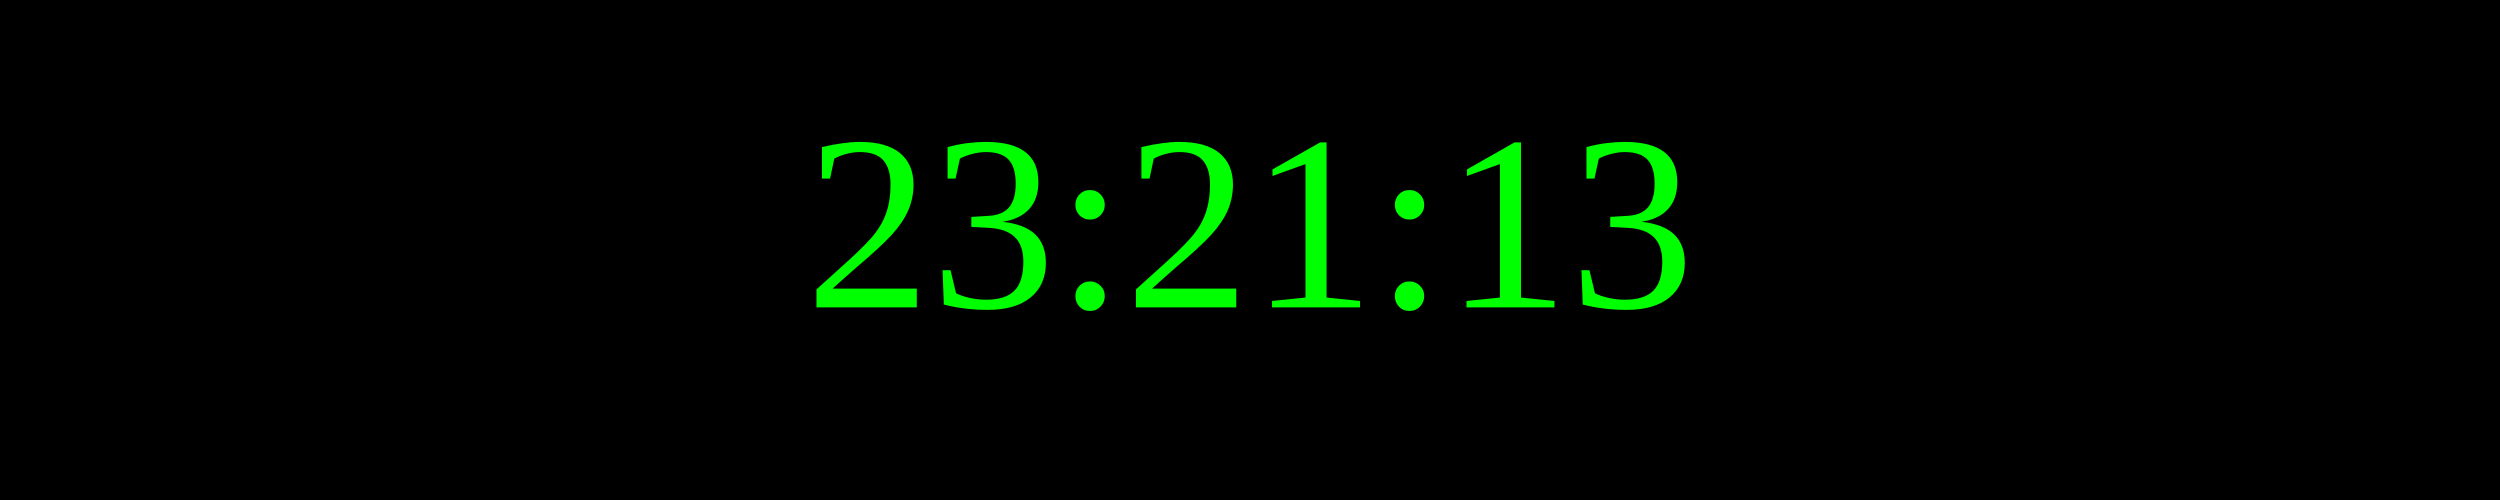
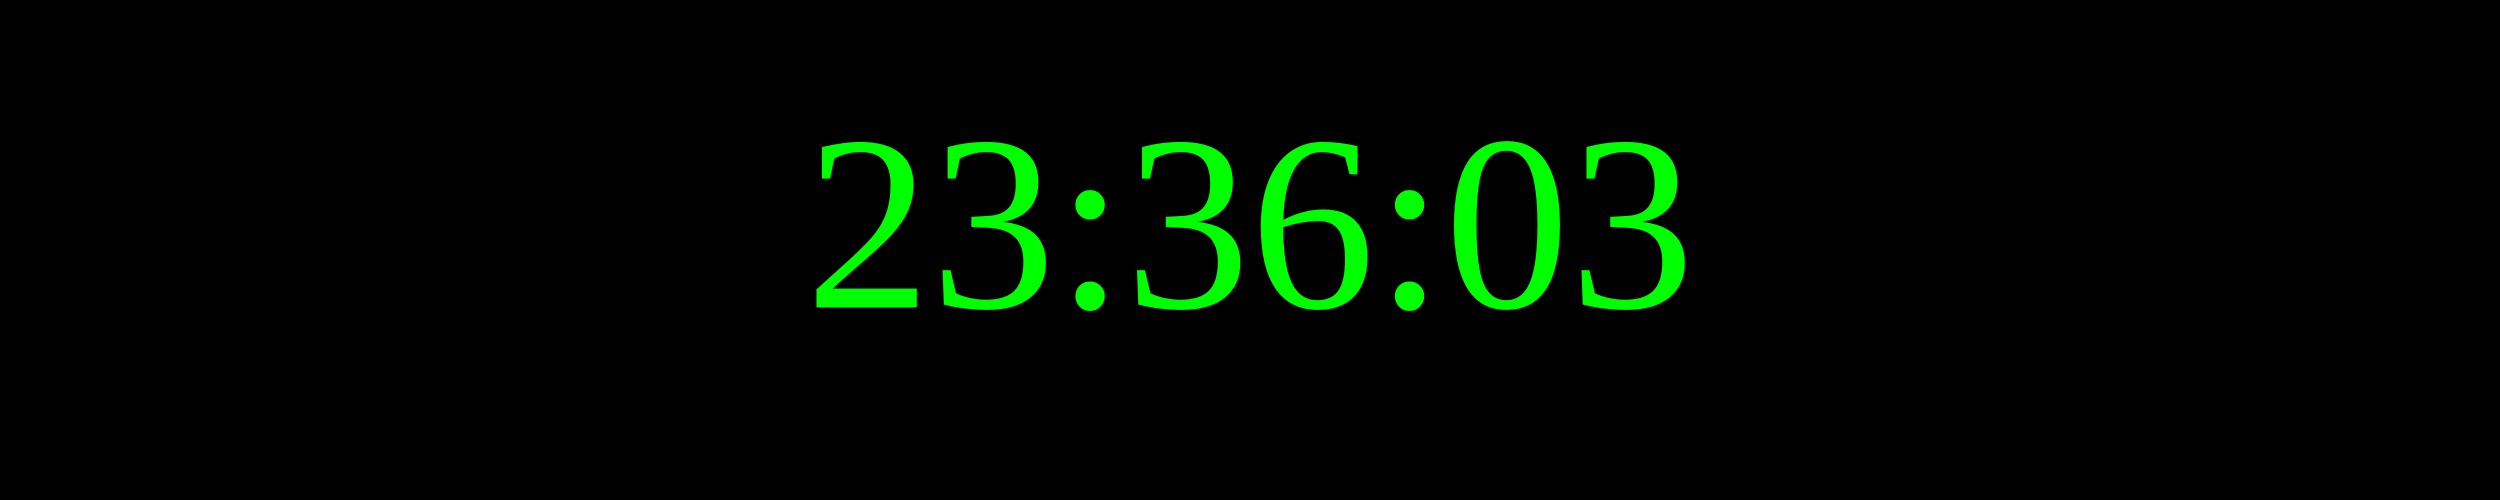
<svg xmlns="http://www.w3.org/2000/svg" width="250" height="50">
  <rect width="100%" height="100%" fill="black" />
  <text x="50%" y="50%" font-size="25" fill="lime" text-anchor="middle" dominant-baseline="middle">
- 23:21:13
+ 23:36:03
</text>
</svg>
